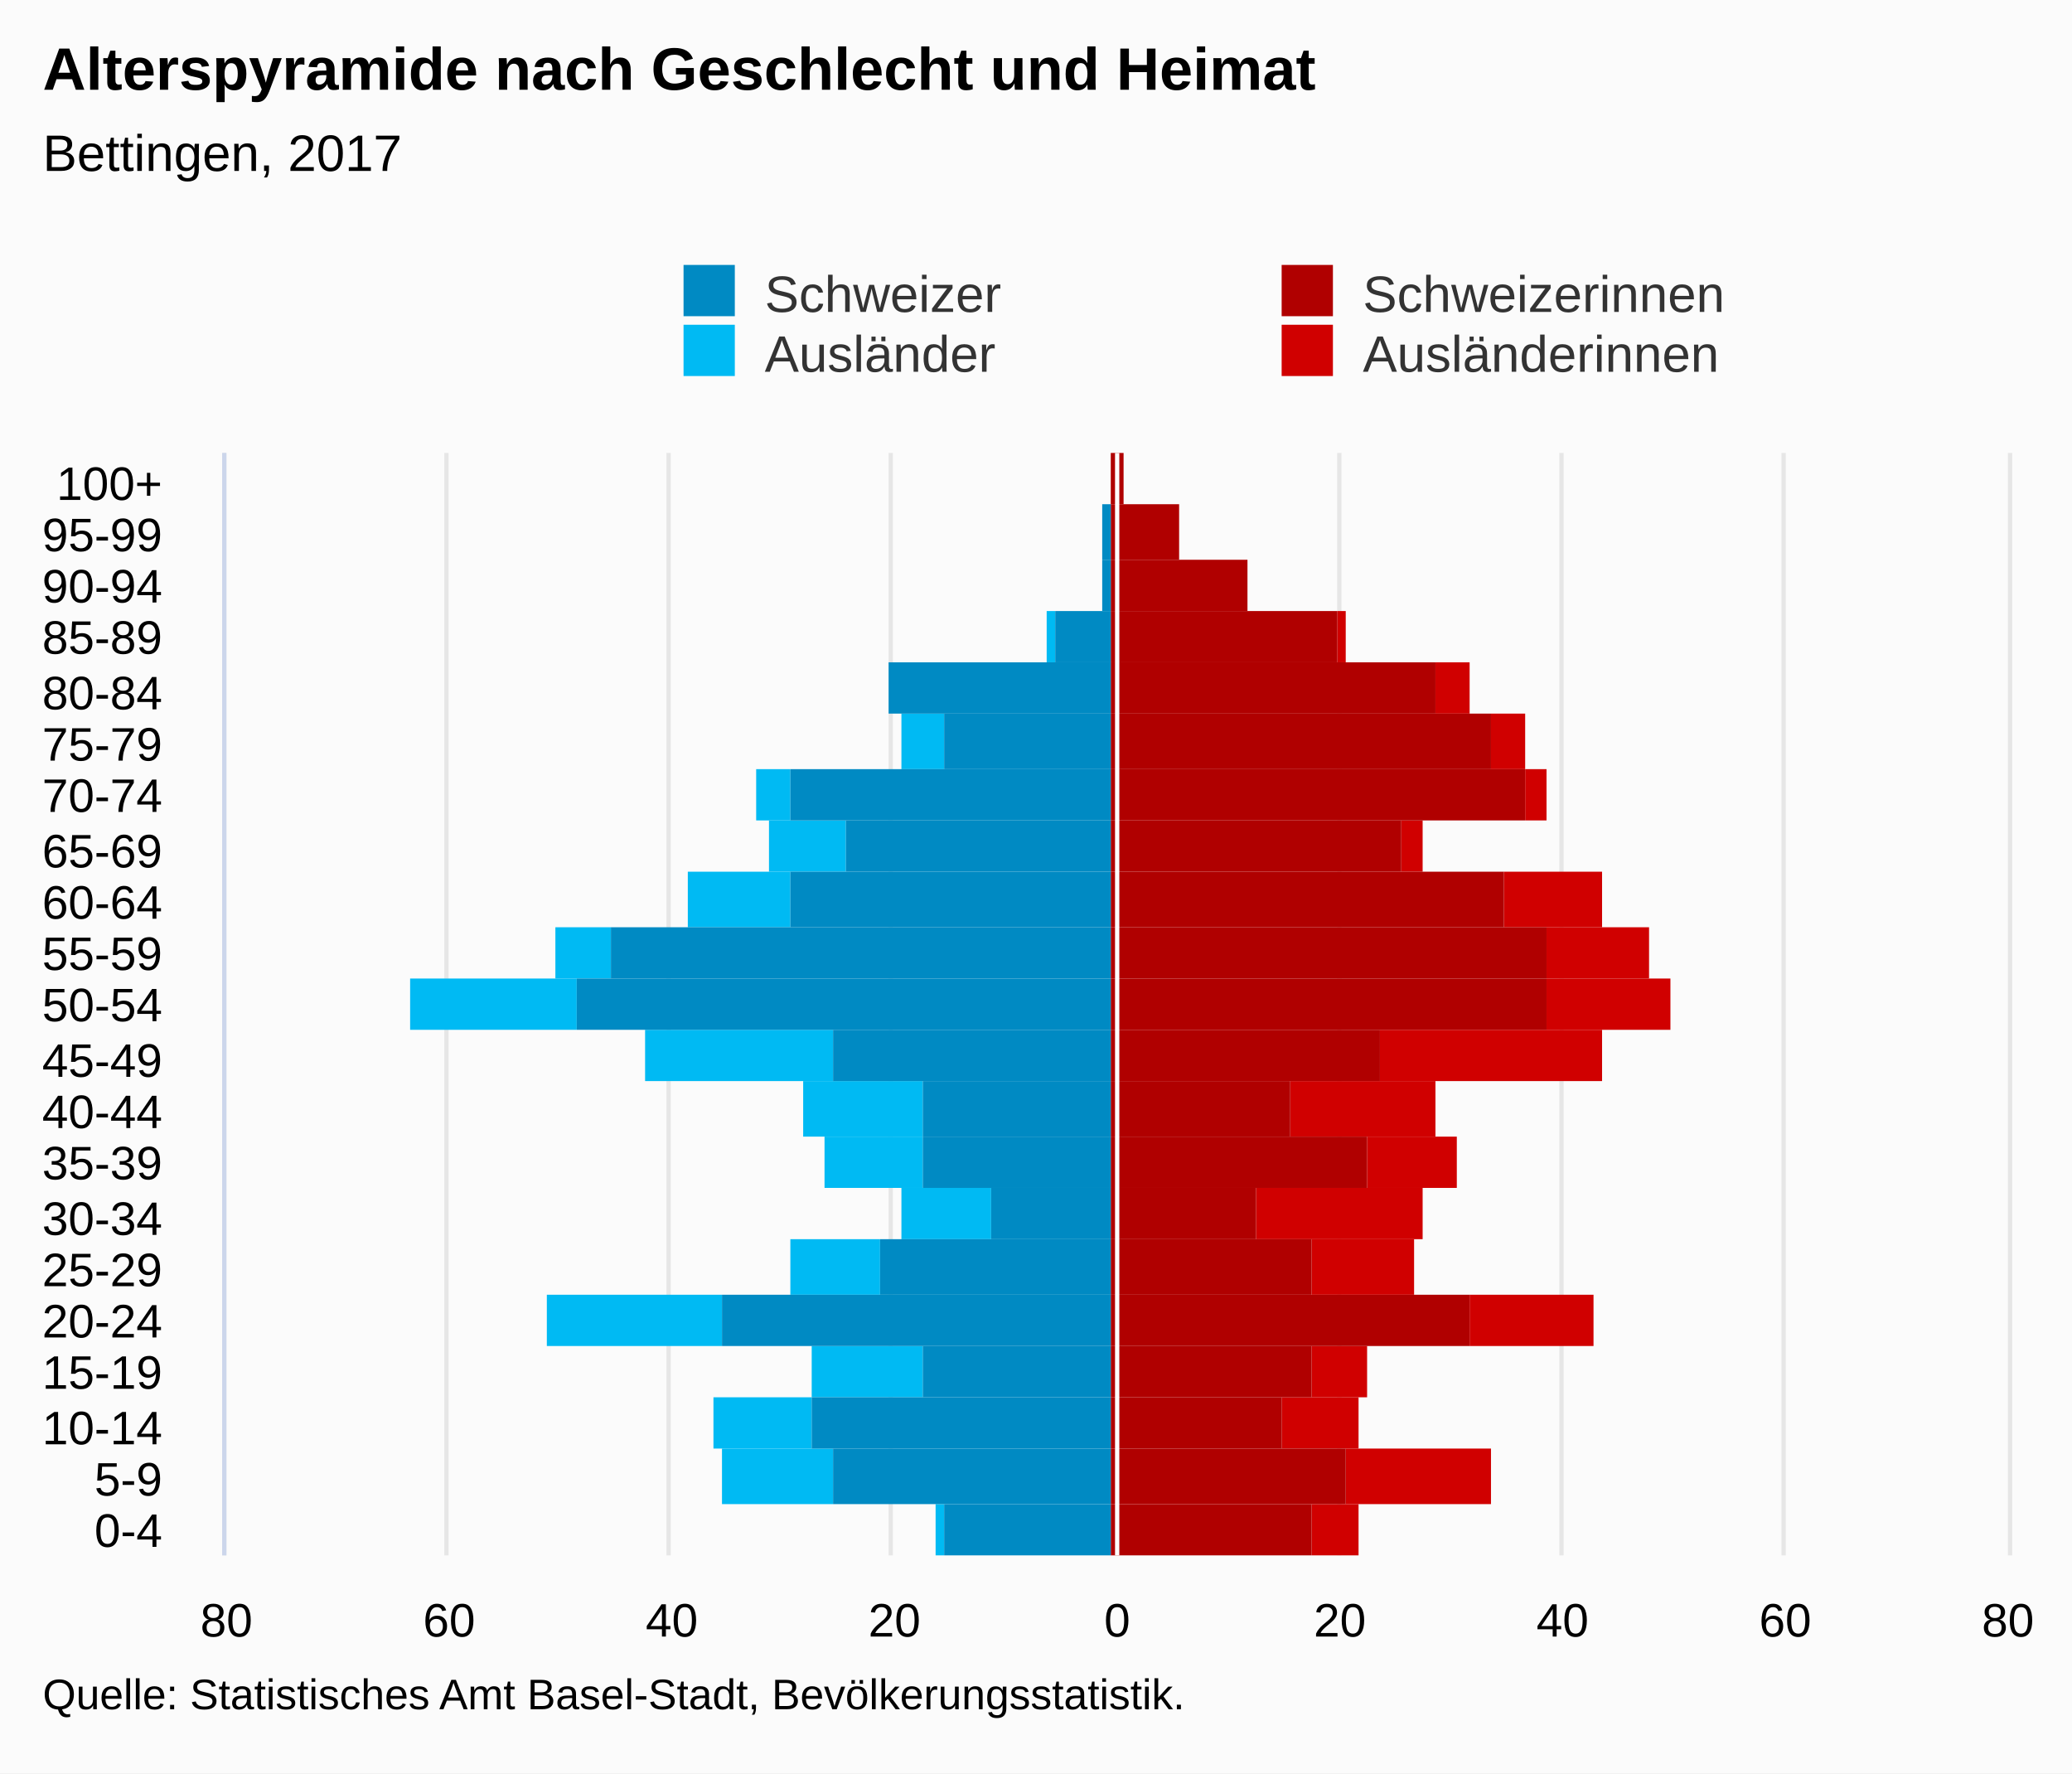
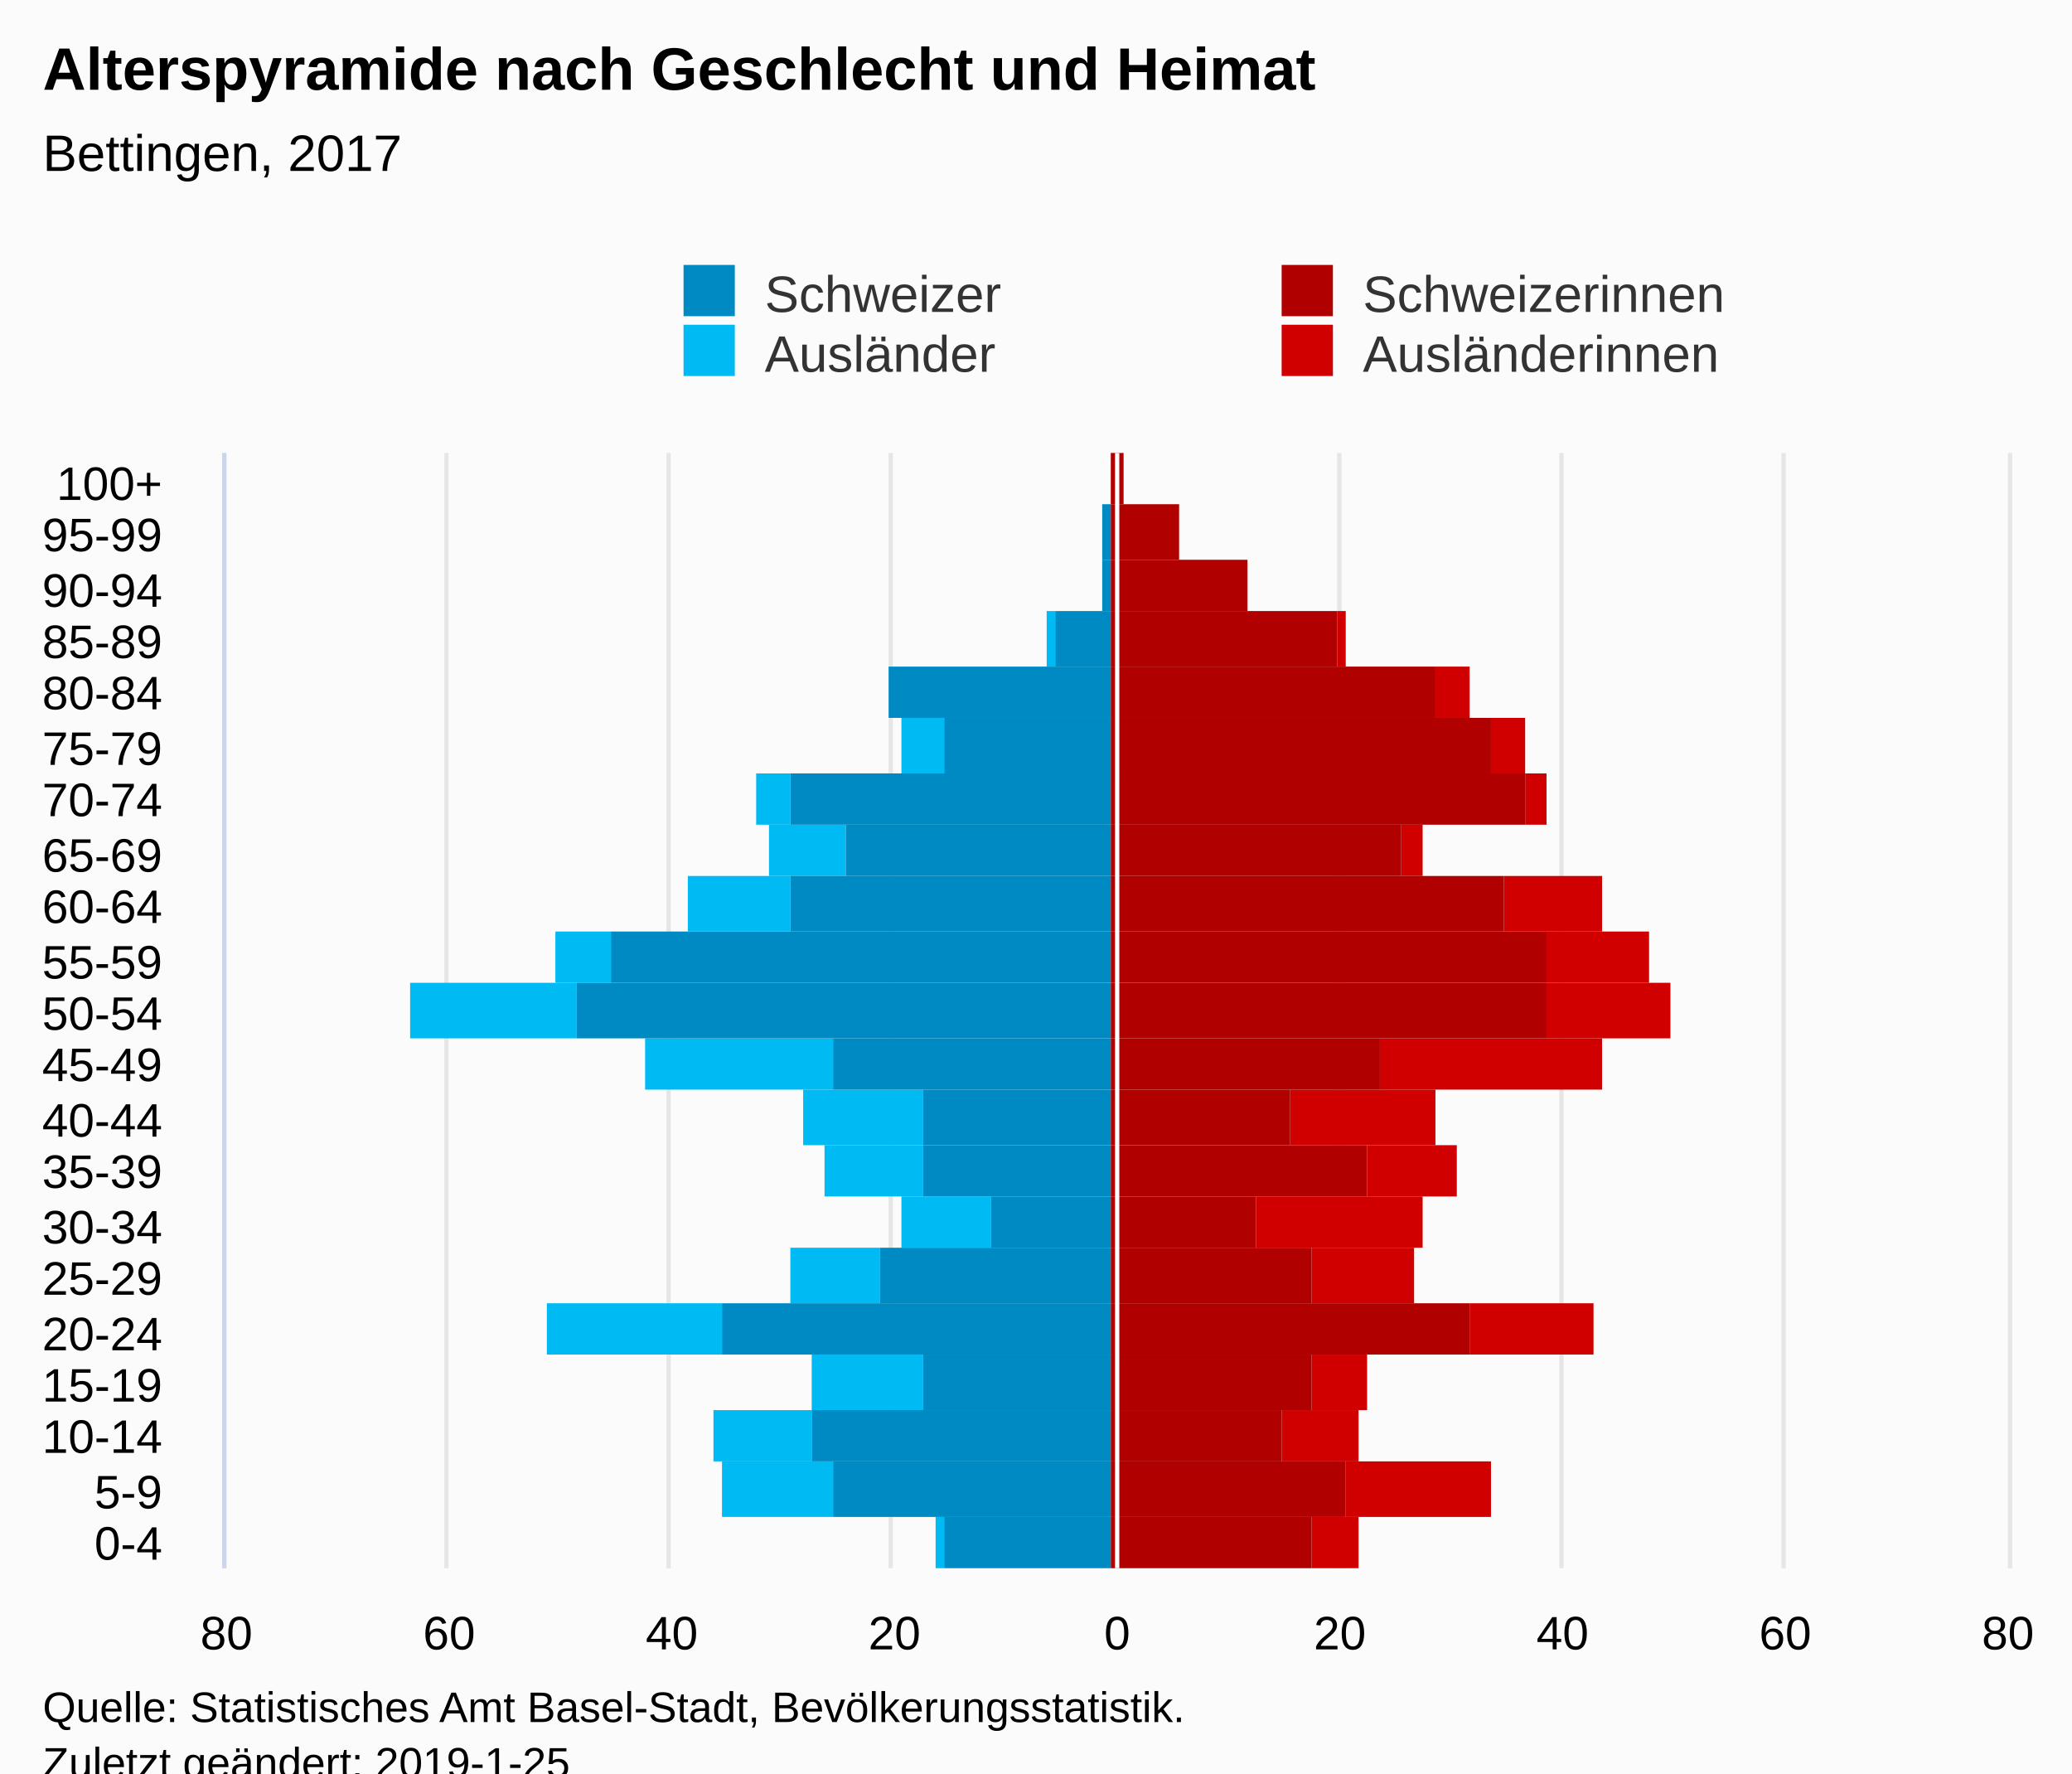
<svg xmlns="http://www.w3.org/2000/svg" version="1.1" class="highcharts-root" style="font-family:Arial;font-size:12px;" viewBox="0 0 485 415">
  <defs>
-     <clipPath id="highcharts-q93af5v-7">
-       <rect x="0" y="0" width="258" height="417" fill="none" />
+     <clipPath id="highcharts-tals1gk-7">
+       <rect x="0" y="0" width="261" height="417" fill="none" />
    </clipPath>
-     <clipPath id="highcharts-q93af5v-8">
-       <rect x="0" y="0" width="258" height="417" fill="none" />
+     <clipPath id="highcharts-tals1gk-8">
+       <rect x="0" y="0" width="261" height="417" fill="none" />
    </clipPath>
  </defs>
-   <rect fill="#fbfbfb" class="highcharts-background" x="0" y="0" width="485" height="415" rx="0" ry="0" />
-   <rect fill="none" class="highcharts-plot-background" x="53" y="106" width="417" height="258" />
+   <rect fill="#fbfbfb" class="highcharts-background" x="0" y="0" width="485" height="428" rx="0" ry="0" />
+   <rect fill="none" class="highcharts-plot-background" x="53" y="106" width="417" height="261" />
  <g class="highcharts-pane-group" data-z-index="0" />
  <g class="highcharts-grid highcharts-xaxis-grid " data-z-index="1">
-     <path fill="none" data-z-index="1" class="highcharts-grid-line" d="M 53 352.5 L 470 352.5" opacity="1" />
-     <path fill="none" data-z-index="1" class="highcharts-grid-line" d="M 53 339.5 L 470 339.5" opacity="1" />
-     <path fill="none" data-z-index="1" class="highcharts-grid-line" d="M 53 327.5 L 470 327.5" opacity="1" />
-     <path fill="none" data-z-index="1" class="highcharts-grid-line" d="M 53 315.5 L 470 315.5" opacity="1" />
-     <path fill="none" data-z-index="1" class="highcharts-grid-line" d="M 53 303.5 L 470 303.5" opacity="1" />
-     <path fill="none" data-z-index="1" class="highcharts-grid-line" d="M 53 290.5 L 470 290.5" opacity="1" />
-     <path fill="none" data-z-index="1" class="highcharts-grid-line" d="M 53 278.5 L 470 278.5" opacity="1" />
-     <path fill="none" data-z-index="1" class="highcharts-grid-line" d="M 53 266.5 L 470 266.5" opacity="1" />
-     <path fill="none" data-z-index="1" class="highcharts-grid-line" d="M 53 253.5 L 470 253.5" opacity="1" />
-     <path fill="none" data-z-index="1" class="highcharts-grid-line" d="M 53 241.5 L 470 241.5" opacity="1" />
-     <path fill="none" data-z-index="1" class="highcharts-grid-line" d="M 53 229.5 L 470 229.5" opacity="1" />
-     <path fill="none" data-z-index="1" class="highcharts-grid-line" d="M 53 217.5 L 470 217.5" opacity="1" />
-     <path fill="none" data-z-index="1" class="highcharts-grid-line" d="M 53 204.5 L 470 204.5" opacity="1" />
-     <path fill="none" data-z-index="1" class="highcharts-grid-line" d="M 53 192.5 L 470 192.5" opacity="1" />
-     <path fill="none" data-z-index="1" class="highcharts-grid-line" d="M 53 180.5 L 470 180.5" opacity="1" />
-     <path fill="none" data-z-index="1" class="highcharts-grid-line" d="M 53 167.5 L 470 167.5" opacity="1" />
-     <path fill="none" data-z-index="1" class="highcharts-grid-line" d="M 53 155.5 L 470 155.5" opacity="1" />
+     <path fill="none" data-z-index="1" class="highcharts-grid-line" d="M 53 355.5 L 470 355.5" opacity="1" />
+     <path fill="none" data-z-index="1" class="highcharts-grid-line" d="M 53 342.5 L 470 342.5" opacity="1" />
+     <path fill="none" data-z-index="1" class="highcharts-grid-line" d="M 53 330.5 L 470 330.5" opacity="1" />
+     <path fill="none" data-z-index="1" class="highcharts-grid-line" d="M 53 317.5 L 470 317.5" opacity="1" />
+     <path fill="none" data-z-index="1" class="highcharts-grid-line" d="M 53 305.5 L 470 305.5" opacity="1" />
+     <path fill="none" data-z-index="1" class="highcharts-grid-line" d="M 53 292.5 L 470 292.5" opacity="1" />
+     <path fill="none" data-z-index="1" class="highcharts-grid-line" d="M 53 280.5 L 470 280.5" opacity="1" />
+     <path fill="none" data-z-index="1" class="highcharts-grid-line" d="M 53 268.5 L 470 268.5" opacity="1" />
+     <path fill="none" data-z-index="1" class="highcharts-grid-line" d="M 53 255.5 L 470 255.5" opacity="1" />
+     <path fill="none" data-z-index="1" class="highcharts-grid-line" d="M 53 243.5 L 470 243.5" opacity="1" />
+     <path fill="none" data-z-index="1" class="highcharts-grid-line" d="M 53 230.5 L 470 230.5" opacity="1" />
+     <path fill="none" data-z-index="1" class="highcharts-grid-line" d="M 53 218.5 L 470 218.5" opacity="1" />
+     <path fill="none" data-z-index="1" class="highcharts-grid-line" d="M 53 205.5 L 470 205.5" opacity="1" />
+     <path fill="none" data-z-index="1" class="highcharts-grid-line" d="M 53 193.5 L 470 193.5" opacity="1" />
+     <path fill="none" data-z-index="1" class="highcharts-grid-line" d="M 53 181.5 L 470 181.5" opacity="1" />
+     <path fill="none" data-z-index="1" class="highcharts-grid-line" d="M 53 168.5 L 470 168.5" opacity="1" />
+     <path fill="none" data-z-index="1" class="highcharts-grid-line" d="M 53 156.5 L 470 156.5" opacity="1" />
    <path fill="none" data-z-index="1" class="highcharts-grid-line" d="M 53 143.5 L 470 143.5" opacity="1" />
    <path fill="none" data-z-index="1" class="highcharts-grid-line" d="M 53 131.5 L 470 131.5" opacity="1" />
    <path fill="none" data-z-index="1" class="highcharts-grid-line" d="M 53 118.5 L 470 118.5" opacity="1" />
    <path fill="none" data-z-index="1" class="highcharts-grid-line" d="M 53 106.5 L 470 106.5" opacity="1" />
-     <path fill="none" data-z-index="1" class="highcharts-grid-line" d="M 53 364.5 L 470 364.5" opacity="1" />
+     <path fill="none" data-z-index="1" class="highcharts-grid-line" d="M 53 367.5 L 470 367.5" opacity="1" />
  </g>
  <g class="highcharts-grid highcharts-yaxis-grid " data-z-index="1">
-     <path fill="none" stroke="#e6e6e6" stroke-width="1" data-z-index="1" class="highcharts-grid-line" d="M 261.5 106 L 261.5 364" opacity="1" />
-     <path fill="none" stroke="#e6e6e6" stroke-width="1" data-z-index="1" class="highcharts-grid-line" d="M 313.5 106 L 313.5 364" opacity="1" />
-     <path fill="none" stroke="#e6e6e6" stroke-width="1" data-z-index="1" class="highcharts-grid-line" d="M 365.5 106 L 365.5 364" opacity="1" />
-     <path fill="none" stroke="#e6e6e6" stroke-width="1" data-z-index="1" class="highcharts-grid-line" d="M 417.5 106 L 417.5 364" opacity="1" />
-     <path fill="none" stroke="#e6e6e6" stroke-width="1" data-z-index="1" opacity="1" class="highcharts-grid-line" d="M 52.5 106 L 52.5 364" />
-     <path fill="none" stroke="#e6e6e6" stroke-width="1" data-z-index="1" opacity="1" class="highcharts-grid-line" d="M 104.5 106 L 104.5 364" />
-     <path fill="none" stroke="#e6e6e6" stroke-width="1" data-z-index="1" opacity="1" class="highcharts-grid-line" d="M 156.5 106 L 156.5 364" />
-     <path fill="none" stroke="#e6e6e6" stroke-width="1" data-z-index="1" opacity="1" class="highcharts-grid-line" d="M 208.5 106 L 208.5 364" />
-     <path fill="none" stroke="#e6e6e6" stroke-width="1" data-z-index="1" opacity="1" class="highcharts-grid-line" d="M 470.5 106 L 470.5 364" />
-   </g>
-   <rect fill="none" class="highcharts-plot-border" data-z-index="1" x="53" y="106" width="417" height="258" />
+     <path fill="none" stroke="#e6e6e6" stroke-width="1" data-z-index="1" class="highcharts-grid-line" d="M 261.5 106 L 261.5 367" opacity="1" />
+     <path fill="none" stroke="#e6e6e6" stroke-width="1" data-z-index="1" class="highcharts-grid-line" d="M 313.5 106 L 313.5 367" opacity="1" />
+     <path fill="none" stroke="#e6e6e6" stroke-width="1" data-z-index="1" class="highcharts-grid-line" d="M 365.5 106 L 365.5 367" opacity="1" />
+     <path fill="none" stroke="#e6e6e6" stroke-width="1" data-z-index="1" class="highcharts-grid-line" d="M 417.5 106 L 417.5 367" opacity="1" />
+     <path fill="none" stroke="#e6e6e6" stroke-width="1" data-z-index="1" opacity="1" class="highcharts-grid-line" d="M 52.5 106 L 52.5 367" />
+     <path fill="none" stroke="#e6e6e6" stroke-width="1" data-z-index="1" opacity="1" class="highcharts-grid-line" d="M 104.5 106 L 104.5 367" />
+     <path fill="none" stroke="#e6e6e6" stroke-width="1" data-z-index="1" opacity="1" class="highcharts-grid-line" d="M 156.5 106 L 156.5 367" />
+     <path fill="none" stroke="#e6e6e6" stroke-width="1" data-z-index="1" opacity="1" class="highcharts-grid-line" d="M 208.5 106 L 208.5 367" />
+     <path fill="none" stroke="#e6e6e6" stroke-width="1" data-z-index="1" opacity="1" class="highcharts-grid-line" d="M 470.5 106 L 470.5 367" />
+   </g>
+   <rect fill="none" class="highcharts-plot-border" data-z-index="1" x="53" y="106" width="417" height="261" />
  <g class="highcharts-axis highcharts-xaxis " data-z-index="2">
-     <path fill="none" class="highcharts-axis-line" stroke="#ccd6eb" stroke-width="1" data-z-index="7" d="M 52.5 106 L 52.5 364" />
+     <path fill="none" class="highcharts-axis-line" stroke="#ccd6eb" stroke-width="1" data-z-index="7" d="M 52.5 106 L 52.5 367" />
  </g>
  <g class="highcharts-axis highcharts-yaxis " data-z-index="2">
-     <path fill="none" class="highcharts-axis-line" data-z-index="7" d="M 53 364 L 470 364" />
+     <path fill="none" class="highcharts-axis-line" data-z-index="7" d="M 53 367 L 470 367" />
  </g>
  <g class="highcharts-series-group" data-z-index="3">
-     <g data-z-index="0.1" class="highcharts-series highcharts-series-0 highcharts-bar-series " transform="translate(470,364) rotate(90) scale(-1,1) scale(1 1)" clip-path="url(#highcharts-q93af5v-8)" width="417" height="258">
+     <g data-z-index="0.1" class="highcharts-series highcharts-series-0 highcharts-bar-series " transform="translate(470,367) rotate(90) scale(-1,1) scale(1 1)" clip-path="url(#highcharts-tals1gk-8)" width="417" height="261">
      <rect x="0" y="152" width="12" height="11" fill="#d00000" class="highcharts-point" />
      <rect x="12" y="121" width="13" height="34" fill="#d00000" class="highcharts-point" />
      <rect x="25" y="152" width="12" height="18" fill="#d00000" class="highcharts-point" />
-       <rect x="37" y="150" width="12" height="13" fill="#d00000" class="highcharts-point" />
-       <rect x="49" y="97" width="12" height="29" fill="#d00000" class="highcharts-point" />
-       <rect x="61" y="139" width="13" height="24" fill="#d00000" class="highcharts-point" />
-       <rect x="74" y="137" width="12" height="39" fill="#d00000" class="highcharts-point" />
-       <rect x="86" y="129" width="12" height="21" fill="#d00000" class="highcharts-point" />
-       <rect x="98" y="134" width="13" height="34" fill="#d00000" class="highcharts-point" />
-       <rect x="111" y="95" width="12" height="52" fill="#d00000" class="highcharts-point" />
-       <rect x="123" y="79" width="12" height="29" fill="#d00000" class="highcharts-point" />
-       <rect x="135" y="84" width="12" height="24" fill="#d00000" class="highcharts-point" />
-       <rect x="147" y="95" width="13" height="23" fill="#d00000" class="highcharts-point" />
-       <rect x="160" y="137" width="12" height="5" fill="#d00000" class="highcharts-point" />
-       <rect x="172" y="108" width="12" height="5" fill="#d00000" class="highcharts-point" />
-       <rect x="184" y="113" width="13" height="8" fill="#d00000" class="highcharts-point" />
-       <rect x="197" y="126" width="12" height="8" fill="#d00000" class="highcharts-point" />
-       <rect x="209" y="155" width="12" height="2" fill="#d00000" class="highcharts-point" />
-       <rect x="221" y="178" width="12" height="0" fill="#d00000" class="highcharts-point" />
-       <rect x="233" y="194" width="13" height="0" fill="#d00000" class="highcharts-point" />
-       <rect x="246" y="207" width="12" height="0" fill="#d00000" class="highcharts-point" />
-     </g>
-     <g data-z-index="0.1" class="highcharts-markers highcharts-series-0 highcharts-bar-series " transform="translate(470,364) rotate(90) scale(-1,1) scale(1 1)" clip-path="none" />
-     <g data-z-index="0.1" class="highcharts-series highcharts-series-1 highcharts-bar-series " transform="translate(470,364) rotate(90) scale(-1,1) scale(1 1)" clip-path="url(#highcharts-q93af5v-8)" width="417" height="258">
+       <rect x="37" y="150" width="13" height="13" fill="#d00000" class="highcharts-point" />
+       <rect x="50" y="97" width="12" height="29" fill="#d00000" class="highcharts-point" />
+       <rect x="62" y="139" width="13" height="24" fill="#d00000" class="highcharts-point" />
+       <rect x="75" y="137" width="12" height="39" fill="#d00000" class="highcharts-point" />
+       <rect x="87" y="129" width="12" height="21" fill="#d00000" class="highcharts-point" />
+       <rect x="99" y="134" width="13" height="34" fill="#d00000" class="highcharts-point" />
+       <rect x="112" y="95" width="12" height="52" fill="#d00000" class="highcharts-point" />
+       <rect x="124" y="79" width="13" height="29" fill="#d00000" class="highcharts-point" />
+       <rect x="137" y="84" width="12" height="24" fill="#d00000" class="highcharts-point" />
+       <rect x="149" y="95" width="13" height="23" fill="#d00000" class="highcharts-point" />
+       <rect x="162" y="137" width="12" height="5" fill="#d00000" class="highcharts-point" />
+       <rect x="174" y="108" width="12" height="5" fill="#d00000" class="highcharts-point" />
+       <rect x="186" y="113" width="13" height="8" fill="#d00000" class="highcharts-point" />
+       <rect x="199" y="126" width="12" height="8" fill="#d00000" class="highcharts-point" />
+       <rect x="211" y="155" width="13" height="2" fill="#d00000" class="highcharts-point" />
+       <rect x="224" y="178" width="12" height="0" fill="#d00000" class="highcharts-point" />
+       <rect x="236" y="194" width="13" height="0" fill="#d00000" class="highcharts-point" />
+       <rect x="249" y="207" width="12" height="0" fill="#d00000" class="highcharts-point" />
+     </g>
+     <g data-z-index="0.1" class="highcharts-markers highcharts-series-0 highcharts-bar-series " transform="translate(470,367) rotate(90) scale(-1,1) scale(1 1)" clip-path="none" />
+     <g data-z-index="0.1" class="highcharts-series highcharts-series-1 highcharts-bar-series " transform="translate(470,367) rotate(90) scale(-1,1) scale(1 1)" clip-path="url(#highcharts-tals1gk-8)" width="417" height="261">
      <rect x="0" y="249" width="12" height="2" fill="#00bAf3" class="highcharts-point highcharts-negative" />
      <rect x="12" y="275" width="13" height="26" fill="#00bAf3" class="highcharts-point highcharts-negative" />
      <rect x="25" y="280" width="12" height="23" fill="#00bAf3" class="highcharts-point highcharts-negative" />
-       <rect x="37" y="254" width="12" height="26" fill="#00bAf3" class="highcharts-point highcharts-negative" />
-       <rect x="49" y="301" width="12" height="41" fill="#00bAf3" class="highcharts-point highcharts-negative" />
-       <rect x="61" y="264" width="13" height="21" fill="#00bAf3" class="highcharts-point highcharts-negative" />
-       <rect x="74" y="238" width="12" height="21" fill="#00bAf3" class="highcharts-point highcharts-negative" />
-       <rect x="86" y="254" width="12" height="23" fill="#00bAf3" class="highcharts-point highcharts-negative" />
-       <rect x="98" y="254" width="13" height="28" fill="#00bAf3" class="highcharts-point highcharts-negative" />
-       <rect x="111" y="275" width="12" height="44" fill="#00bAf3" class="highcharts-point highcharts-negative" />
-       <rect x="123" y="335" width="12" height="39" fill="#00bAf3" class="highcharts-point highcharts-negative" />
-       <rect x="135" y="327" width="12" height="13" fill="#00bAf3" class="highcharts-point highcharts-negative" />
-       <rect x="147" y="285" width="13" height="24" fill="#00bAf3" class="highcharts-point highcharts-negative" />
-       <rect x="160" y="272" width="12" height="18" fill="#00bAf3" class="highcharts-point highcharts-negative" />
-       <rect x="172" y="285" width="12" height="8" fill="#00bAf3" class="highcharts-point highcharts-negative" />
-       <rect x="184" y="249" width="13" height="10" fill="#00bAf3" class="highcharts-point highcharts-negative" />
-       <rect x="197" y="210" width="12" height="0" fill="#00bAf3" class="highcharts-point" />
-       <rect x="209" y="223" width="12" height="2" fill="#00bAf3" class="highcharts-point highcharts-negative" />
-       <rect x="221" y="210" width="12" height="0" fill="#00bAf3" class="highcharts-point" />
-       <rect x="233" y="210" width="13" height="0" fill="#00bAf3" class="highcharts-point" />
-       <rect x="246" y="210" width="12" height="0" fill="#00bAf3" class="highcharts-point" />
-     </g>
-     <g data-z-index="0.1" class="highcharts-markers highcharts-series-1 highcharts-bar-series " transform="translate(470,364) rotate(90) scale(-1,1) scale(1 1)" clip-path="none" />
-     <g data-z-index="0.1" class="highcharts-series highcharts-series-2 highcharts-bar-series " transform="translate(470,364) rotate(90) scale(-1,1) scale(1 1)" clip-path="url(#highcharts-q93af5v-8)" width="417" height="258">
+       <rect x="37" y="254" width="13" height="26" fill="#00bAf3" class="highcharts-point highcharts-negative" />
+       <rect x="50" y="301" width="12" height="41" fill="#00bAf3" class="highcharts-point highcharts-negative" />
+       <rect x="62" y="264" width="13" height="21" fill="#00bAf3" class="highcharts-point highcharts-negative" />
+       <rect x="75" y="238" width="12" height="21" fill="#00bAf3" class="highcharts-point highcharts-negative" />
+       <rect x="87" y="254" width="12" height="23" fill="#00bAf3" class="highcharts-point highcharts-negative" />
+       <rect x="99" y="254" width="13" height="28" fill="#00bAf3" class="highcharts-point highcharts-negative" />
+       <rect x="112" y="275" width="12" height="44" fill="#00bAf3" class="highcharts-point highcharts-negative" />
+       <rect x="124" y="335" width="13" height="39" fill="#00bAf3" class="highcharts-point highcharts-negative" />
+       <rect x="137" y="327" width="12" height="13" fill="#00bAf3" class="highcharts-point highcharts-negative" />
+       <rect x="149" y="285" width="13" height="24" fill="#00bAf3" class="highcharts-point highcharts-negative" />
+       <rect x="162" y="272" width="12" height="18" fill="#00bAf3" class="highcharts-point highcharts-negative" />
+       <rect x="174" y="285" width="12" height="8" fill="#00bAf3" class="highcharts-point highcharts-negative" />
+       <rect x="186" y="249" width="13" height="10" fill="#00bAf3" class="highcharts-point highcharts-negative" />
+       <rect x="199" y="210" width="12" height="0" fill="#00bAf3" class="highcharts-point" />
+       <rect x="211" y="223" width="13" height="2" fill="#00bAf3" class="highcharts-point highcharts-negative" />
+       <rect x="224" y="210" width="12" height="0" fill="#00bAf3" class="highcharts-point" />
+       <rect x="236" y="210" width="13" height="0" fill="#00bAf3" class="highcharts-point" />
+       <rect x="249" y="210" width="12" height="0" fill="#00bAf3" class="highcharts-point" />
+     </g>
+     <g data-z-index="0.1" class="highcharts-markers highcharts-series-1 highcharts-bar-series " transform="translate(470,367) rotate(90) scale(-1,1) scale(1 1)" clip-path="none" />
+     <g data-z-index="0.1" class="highcharts-series highcharts-series-2 highcharts-bar-series " transform="translate(470,367) rotate(90) scale(-1,1) scale(1 1)" clip-path="url(#highcharts-tals1gk-8)" width="417" height="261">
      <rect x="0" y="163" width="12" height="47" fill="#B00000" class="highcharts-point" />
      <rect x="12" y="155" width="13" height="55" fill="#B00000" class="highcharts-point" />
      <rect x="25" y="170" width="12" height="40" fill="#B00000" class="highcharts-point" />
-       <rect x="37" y="163" width="12" height="47" fill="#B00000" class="highcharts-point" />
-       <rect x="49" y="126" width="12" height="84" fill="#B00000" class="highcharts-point" />
-       <rect x="61" y="163" width="13" height="47" fill="#B00000" class="highcharts-point" />
-       <rect x="74" y="176" width="12" height="34" fill="#B00000" class="highcharts-point" />
-       <rect x="86" y="150" width="12" height="60" fill="#B00000" class="highcharts-point" />
-       <rect x="98" y="168" width="13" height="42" fill="#B00000" class="highcharts-point" />
-       <rect x="111" y="147" width="12" height="63" fill="#B00000" class="highcharts-point" />
-       <rect x="123" y="108" width="12" height="102" fill="#B00000" class="highcharts-point" />
-       <rect x="135" y="108" width="12" height="102" fill="#B00000" class="highcharts-point" />
-       <rect x="147" y="118" width="13" height="92" fill="#B00000" class="highcharts-point" />
-       <rect x="160" y="142" width="12" height="68" fill="#B00000" class="highcharts-point" />
-       <rect x="172" y="113" width="12" height="97" fill="#B00000" class="highcharts-point" />
-       <rect x="184" y="121" width="13" height="89" fill="#B00000" class="highcharts-point" />
-       <rect x="197" y="134" width="12" height="76" fill="#B00000" class="highcharts-point" />
-       <rect x="209" y="157" width="12" height="53" fill="#B00000" class="highcharts-point" />
-       <rect x="221" y="178" width="12" height="32" fill="#B00000" class="highcharts-point" />
-       <rect x="233" y="194" width="13" height="16" fill="#B00000" class="highcharts-point" />
-       <rect x="246" y="207" width="12" height="3" fill="#B00000" class="highcharts-point" />
-     </g>
-     <g data-z-index="0.1" class="highcharts-markers highcharts-series-2 highcharts-bar-series " transform="translate(470,364) rotate(90) scale(-1,1) scale(1 1)" clip-path="none" />
-     <g data-z-index="0.1" class="highcharts-series highcharts-series-3 highcharts-bar-series " transform="translate(470,364) rotate(90) scale(-1,1) scale(1 1)" clip-path="url(#highcharts-q93af5v-8)" width="417" height="258">
+       <rect x="37" y="163" width="13" height="47" fill="#B00000" class="highcharts-point" />
+       <rect x="50" y="126" width="12" height="84" fill="#B00000" class="highcharts-point" />
+       <rect x="62" y="163" width="13" height="47" fill="#B00000" class="highcharts-point" />
+       <rect x="75" y="176" width="12" height="34" fill="#B00000" class="highcharts-point" />
+       <rect x="87" y="150" width="12" height="60" fill="#B00000" class="highcharts-point" />
+       <rect x="99" y="168" width="13" height="42" fill="#B00000" class="highcharts-point" />
+       <rect x="112" y="147" width="12" height="63" fill="#B00000" class="highcharts-point" />
+       <rect x="124" y="108" width="13" height="102" fill="#B00000" class="highcharts-point" />
+       <rect x="137" y="108" width="12" height="102" fill="#B00000" class="highcharts-point" />
+       <rect x="149" y="118" width="13" height="92" fill="#B00000" class="highcharts-point" />
+       <rect x="162" y="142" width="12" height="68" fill="#B00000" class="highcharts-point" />
+       <rect x="174" y="113" width="12" height="97" fill="#B00000" class="highcharts-point" />
+       <rect x="186" y="121" width="13" height="89" fill="#B00000" class="highcharts-point" />
+       <rect x="199" y="134" width="12" height="76" fill="#B00000" class="highcharts-point" />
+       <rect x="211" y="157" width="13" height="53" fill="#B00000" class="highcharts-point" />
+       <rect x="224" y="178" width="12" height="32" fill="#B00000" class="highcharts-point" />
+       <rect x="236" y="194" width="13" height="16" fill="#B00000" class="highcharts-point" />
+       <rect x="249" y="207" width="12" height="3" fill="#B00000" class="highcharts-point" />
+     </g>
+     <g data-z-index="0.1" class="highcharts-markers highcharts-series-2 highcharts-bar-series " transform="translate(470,367) rotate(90) scale(-1,1) scale(1 1)" clip-path="none" />
+     <g data-z-index="0.1" class="highcharts-series highcharts-series-3 highcharts-bar-series " transform="translate(470,367) rotate(90) scale(-1,1) scale(1 1)" clip-path="url(#highcharts-tals1gk-8)" width="417" height="261">
      <rect x="0" y="210" width="12" height="39" fill="#008AC3" class="highcharts-point highcharts-negative" />
      <rect x="12" y="210" width="13" height="65" fill="#008AC3" class="highcharts-point highcharts-negative" />
      <rect x="25" y="210" width="12" height="70" fill="#008AC3" class="highcharts-point highcharts-negative" />
-       <rect x="37" y="210" width="12" height="44" fill="#008AC3" class="highcharts-point highcharts-negative" />
-       <rect x="49" y="210" width="12" height="91" fill="#008AC3" class="highcharts-point highcharts-negative" />
-       <rect x="61" y="210" width="13" height="54" fill="#008AC3" class="highcharts-point highcharts-negative" />
-       <rect x="74" y="210" width="12" height="28" fill="#008AC3" class="highcharts-point highcharts-negative" />
-       <rect x="86" y="210" width="12" height="44" fill="#008AC3" class="highcharts-point highcharts-negative" />
-       <rect x="98" y="210" width="13" height="44" fill="#008AC3" class="highcharts-point highcharts-negative" />
-       <rect x="111" y="210" width="12" height="65" fill="#008AC3" class="highcharts-point highcharts-negative" />
-       <rect x="123" y="210" width="12" height="125" fill="#008AC3" class="highcharts-point highcharts-negative" />
-       <rect x="135" y="210" width="12" height="117" fill="#008AC3" class="highcharts-point highcharts-negative" />
-       <rect x="147" y="210" width="13" height="75" fill="#008AC3" class="highcharts-point highcharts-negative" />
-       <rect x="160" y="210" width="12" height="62" fill="#008AC3" class="highcharts-point highcharts-negative" />
-       <rect x="172" y="210" width="12" height="75" fill="#008AC3" class="highcharts-point highcharts-negative" />
-       <rect x="184" y="210" width="13" height="39" fill="#008AC3" class="highcharts-point highcharts-negative" />
-       <rect x="197" y="210" width="12" height="52" fill="#008AC3" class="highcharts-point highcharts-negative" />
-       <rect x="209" y="210" width="12" height="13" fill="#008AC3" class="highcharts-point highcharts-negative" />
-       <rect x="221" y="210" width="12" height="2" fill="#008AC3" class="highcharts-point highcharts-negative" />
-       <rect x="233" y="210" width="13" height="2" fill="#008AC3" class="highcharts-point highcharts-negative" />
-       <rect x="246" y="210" width="12" height="0" fill="#008AC3" class="highcharts-point" />
-     </g>
-     <g data-z-index="0.1" class="highcharts-markers highcharts-series-3 highcharts-bar-series " transform="translate(470,364) rotate(90) scale(-1,1) scale(1 1)" clip-path="none" />
-     <g data-z-index="0.1" class="highcharts-series highcharts-series-4 highcharts-bar-series highcharts-color-0 " visibility="hidden" transform="translate(470,364) rotate(90) scale(-1,1) scale(1 1)" clip-path="url(#highcharts-q93af5v-8)" />
-     <g data-z-index="0.1" class="highcharts-markers highcharts-series-4 highcharts-bar-series highcharts-color-0 " visibility="hidden" transform="translate(470,364) rotate(90) scale(-1,1) scale(1 1)" clip-path="none" />
+       <rect x="37" y="210" width="13" height="44" fill="#008AC3" class="highcharts-point highcharts-negative" />
+       <rect x="50" y="210" width="12" height="91" fill="#008AC3" class="highcharts-point highcharts-negative" />
+       <rect x="62" y="210" width="13" height="54" fill="#008AC3" class="highcharts-point highcharts-negative" />
+       <rect x="75" y="210" width="12" height="28" fill="#008AC3" class="highcharts-point highcharts-negative" />
+       <rect x="87" y="210" width="12" height="44" fill="#008AC3" class="highcharts-point highcharts-negative" />
+       <rect x="99" y="210" width="13" height="44" fill="#008AC3" class="highcharts-point highcharts-negative" />
+       <rect x="112" y="210" width="12" height="65" fill="#008AC3" class="highcharts-point highcharts-negative" />
+       <rect x="124" y="210" width="13" height="125" fill="#008AC3" class="highcharts-point highcharts-negative" />
+       <rect x="137" y="210" width="12" height="117" fill="#008AC3" class="highcharts-point highcharts-negative" />
+       <rect x="149" y="210" width="13" height="75" fill="#008AC3" class="highcharts-point highcharts-negative" />
+       <rect x="162" y="210" width="12" height="62" fill="#008AC3" class="highcharts-point highcharts-negative" />
+       <rect x="174" y="210" width="12" height="75" fill="#008AC3" class="highcharts-point highcharts-negative" />
+       <rect x="186" y="210" width="13" height="39" fill="#008AC3" class="highcharts-point highcharts-negative" />
+       <rect x="199" y="210" width="12" height="52" fill="#008AC3" class="highcharts-point highcharts-negative" />
+       <rect x="211" y="210" width="13" height="13" fill="#008AC3" class="highcharts-point highcharts-negative" />
+       <rect x="224" y="210" width="12" height="2" fill="#008AC3" class="highcharts-point highcharts-negative" />
+       <rect x="236" y="210" width="13" height="2" fill="#008AC3" class="highcharts-point highcharts-negative" />
+       <rect x="249" y="210" width="12" height="0" fill="#008AC3" class="highcharts-point" />
+     </g>
+     <g data-z-index="0.1" class="highcharts-markers highcharts-series-3 highcharts-bar-series " transform="translate(470,367) rotate(90) scale(-1,1) scale(1 1)" clip-path="none" />
+     <g data-z-index="0.1" class="highcharts-series highcharts-series-4 highcharts-bar-series highcharts-color-0 " visibility="hidden" transform="translate(470,367) rotate(90) scale(-1,1) scale(1 1)" clip-path="url(#highcharts-tals1gk-8)" />
+     <g data-z-index="0.1" class="highcharts-markers highcharts-series-4 highcharts-bar-series highcharts-color-0 " visibility="hidden" transform="translate(470,367) rotate(90) scale(-1,1) scale(1 1)" clip-path="none" />
  </g>
  <text x="10" text-anchor="start" class="highcharts-title" data-z-index="4" style="color:#000000;font-size:14px;font-weight:bold;fill:#000000;" y="21">
    <tspan>Alterspyramide nach Geschlecht und Heimat</tspan>
  </text>
  <text x="10" text-anchor="start" class="highcharts-subtitle" data-z-index="4" style="color:#000000;font-size:12px;font-weight:normal;font-family:Arial;fill:#000000;" y="40">
    <tspan>Bettingen, 2017</tspan>
  </text>
  <g class="highcharts-plot-lines-4" data-z-index="4">
-     <path fill="none" class="highcharts-plot-line " stroke="white" stroke-width="1" d="M 261.5 106 L 261.5 364" visibility="visible" />
+     <path fill="none" class="highcharts-plot-line " stroke="white" stroke-width="1" d="M 261.5 106 L 261.5 367" visibility="visible" />
  </g>
  <g class="highcharts-axis-labels highcharts-xaxis-labels " data-z-index="7">
-     <text x="38" style="color:#000000;cursor:default;font-size:11px;fill:#000000;" text-anchor="end" transform="translate(0,0)" y="362" opacity="1">0-4</text>
-     <text x="38" style="color:#000000;cursor:default;font-size:11px;fill:#000000;" text-anchor="end" transform="translate(0,0)" y="350" opacity="1">5-9</text>
-     <text x="38" style="color:#000000;cursor:default;font-size:11px;fill:#000000;" text-anchor="end" transform="translate(0,0)" y="338" opacity="1">10-14</text>
-     <text x="38" style="color:#000000;cursor:default;font-size:11px;fill:#000000;" text-anchor="end" transform="translate(0,0)" y="325" opacity="1">15-19</text>
-     <text x="38" style="color:#000000;cursor:default;font-size:11px;fill:#000000;" text-anchor="end" transform="translate(0,0)" y="313" opacity="1">20-24</text>
-     <text x="38" style="color:#000000;cursor:default;font-size:11px;fill:#000000;" text-anchor="end" transform="translate(0,0)" y="301" opacity="1">25-29</text>
-     <text x="38" style="color:#000000;cursor:default;font-size:11px;fill:#000000;" text-anchor="end" transform="translate(0,0)" y="289" opacity="1">30-34</text>
-     <text x="38" style="color:#000000;cursor:default;font-size:11px;fill:#000000;" text-anchor="end" transform="translate(0,0)" y="276" opacity="1">35-39</text>
-     <text x="38" style="color:#000000;cursor:default;font-size:11px;fill:#000000;" text-anchor="end" transform="translate(0,0)" y="264" opacity="1">40-44</text>
-     <text x="38" style="color:#000000;cursor:default;font-size:11px;fill:#000000;" text-anchor="end" transform="translate(0,0)" y="252" opacity="1">45-49</text>
-     <text x="38" style="color:#000000;cursor:default;font-size:11px;fill:#000000;" text-anchor="end" transform="translate(0,0)" y="239" opacity="1">50-54</text>
-     <text x="38" style="color:#000000;cursor:default;font-size:11px;fill:#000000;" text-anchor="end" transform="translate(0,0)" y="227" opacity="1">55-59</text>
-     <text x="38" style="color:#000000;cursor:default;font-size:11px;fill:#000000;" text-anchor="end" transform="translate(0,0)" y="215" opacity="1">60-64</text>
-     <text x="38" style="color:#000000;cursor:default;font-size:11px;fill:#000000;" text-anchor="end" transform="translate(0,0)" y="203" opacity="1">65-69</text>
-     <text x="38" style="color:#000000;cursor:default;font-size:11px;fill:#000000;" text-anchor="end" transform="translate(0,0)" y="190" opacity="1">70-74</text>
-     <text x="38" style="color:#000000;cursor:default;font-size:11px;fill:#000000;" text-anchor="end" transform="translate(0,0)" y="178" opacity="1">75-79</text>
+     <text x="38" style="color:#000000;cursor:default;font-size:11px;fill:#000000;" text-anchor="end" transform="translate(0,0)" y="365" opacity="1">0-4</text>
+     <text x="38" style="color:#000000;cursor:default;font-size:11px;fill:#000000;" text-anchor="end" transform="translate(0,0)" y="353" opacity="1">5-9</text>
+     <text x="38" style="color:#000000;cursor:default;font-size:11px;fill:#000000;" text-anchor="end" transform="translate(0,0)" y="340" opacity="1">10-14</text>
+     <text x="38" style="color:#000000;cursor:default;font-size:11px;fill:#000000;" text-anchor="end" transform="translate(0,0)" y="328" opacity="1">15-19</text>
+     <text x="38" style="color:#000000;cursor:default;font-size:11px;fill:#000000;" text-anchor="end" transform="translate(0,0)" y="316" opacity="1">20-24</text>
+     <text x="38" style="color:#000000;cursor:default;font-size:11px;fill:#000000;" text-anchor="end" transform="translate(0,0)" y="303" opacity="1">25-29</text>
+     <text x="38" style="color:#000000;cursor:default;font-size:11px;fill:#000000;" text-anchor="end" transform="translate(0,0)" y="291" opacity="1">30-34</text>
+     <text x="38" style="color:#000000;cursor:default;font-size:11px;fill:#000000;" text-anchor="end" transform="translate(0,0)" y="278" opacity="1">35-39</text>
+     <text x="38" style="color:#000000;cursor:default;font-size:11px;fill:#000000;" text-anchor="end" transform="translate(0,0)" y="266" opacity="1">40-44</text>
+     <text x="38" style="color:#000000;cursor:default;font-size:11px;fill:#000000;" text-anchor="end" transform="translate(0,0)" y="253" opacity="1">45-49</text>
+     <text x="38" style="color:#000000;cursor:default;font-size:11px;fill:#000000;" text-anchor="end" transform="translate(0,0)" y="241" opacity="1">50-54</text>
+     <text x="38" style="color:#000000;cursor:default;font-size:11px;fill:#000000;" text-anchor="end" transform="translate(0,0)" y="229" opacity="1">55-59</text>
+     <text x="38" style="color:#000000;cursor:default;font-size:11px;fill:#000000;" text-anchor="end" transform="translate(0,0)" y="216" opacity="1">60-64</text>
+     <text x="38" style="color:#000000;cursor:default;font-size:11px;fill:#000000;" text-anchor="end" transform="translate(0,0)" y="204" opacity="1">65-69</text>
+     <text x="38" style="color:#000000;cursor:default;font-size:11px;fill:#000000;" text-anchor="end" transform="translate(0,0)" y="191" opacity="1">70-74</text>
+     <text x="38" style="color:#000000;cursor:default;font-size:11px;fill:#000000;" text-anchor="end" transform="translate(0,0)" y="179" opacity="1">75-79</text>
    <text x="38" style="color:#000000;cursor:default;font-size:11px;fill:#000000;" text-anchor="end" transform="translate(0,0)" y="166" opacity="1">80-84</text>
-     <text x="38" style="color:#000000;cursor:default;font-size:11px;fill:#000000;" text-anchor="end" transform="translate(0,0)" y="153" opacity="1">85-89</text>
-     <text x="38" style="color:#000000;cursor:default;font-size:11px;fill:#000000;" text-anchor="end" transform="translate(0,0)" y="141" opacity="1">90-94</text>
+     <text x="38" style="color:#000000;cursor:default;font-size:11px;fill:#000000;" text-anchor="end" transform="translate(0,0)" y="154" opacity="1">85-89</text>
+     <text x="38" style="color:#000000;cursor:default;font-size:11px;fill:#000000;" text-anchor="end" transform="translate(0,0)" y="142" opacity="1">90-94</text>
    <text x="38" style="color:#000000;cursor:default;font-size:11px;fill:#000000;" text-anchor="end" transform="translate(0,0)" y="129" opacity="1">95-99</text>
    <text x="38" style="color:#000000;cursor:default;font-size:11px;fill:#000000;" text-anchor="end" transform="translate(0,0)" y="117" opacity="1">100+</text>
  </g>
  <g class="highcharts-axis-labels highcharts-yaxis-labels " data-z-index="7">
-     <text x="261.5" style="color:#000000;cursor:default;font-size:11px;fill:#000000;" text-anchor="middle" transform="translate(0,0)" y="383" opacity="1">0</text>
-     <text x="313.625" style="color:#000000;cursor:default;font-size:11px;fill:#000000;" text-anchor="middle" transform="translate(0,0)" y="383" opacity="1">20</text>
-     <text x="365.75" style="color:#000000;cursor:default;font-size:11px;fill:#000000;" text-anchor="middle" transform="translate(0,0)" y="383" opacity="1">40</text>
-     <text x="417.875" style="color:#000000;cursor:default;font-size:11px;fill:#000000;" text-anchor="middle" transform="translate(0,0)" y="383" opacity="1">60</text>
-     <text x="53" style="color:#000000;cursor:default;font-size:11px;fill:#000000;" text-anchor="middle" transform="translate(0,0)" y="383" opacity="1">80</text>
-     <text x="105.125" style="color:#000000;cursor:default;font-size:11px;fill:#000000;" text-anchor="middle" transform="translate(0,0)" y="383" opacity="1">60</text>
-     <text x="157.25" style="color:#000000;cursor:default;font-size:11px;fill:#000000;" text-anchor="middle" transform="translate(0,0)" y="383" opacity="1">40</text>
-     <text x="209.375" style="color:#000000;cursor:default;font-size:11px;fill:#000000;" text-anchor="middle" transform="translate(0,0)" y="383" opacity="1">20</text>
-     <text x="470" style="color:#000000;cursor:default;font-size:11px;fill:#000000;" text-anchor="middle" transform="translate(0,0)" y="383" opacity="1">80</text>
+     <text x="261.5" style="color:#000000;cursor:default;font-size:11px;fill:#000000;" text-anchor="middle" transform="translate(0,0)" y="386" opacity="1">0</text>
+     <text x="313.625" style="color:#000000;cursor:default;font-size:11px;fill:#000000;" text-anchor="middle" transform="translate(0,0)" y="386" opacity="1">20</text>
+     <text x="365.75" style="color:#000000;cursor:default;font-size:11px;fill:#000000;" text-anchor="middle" transform="translate(0,0)" y="386" opacity="1">40</text>
+     <text x="417.875" style="color:#000000;cursor:default;font-size:11px;fill:#000000;" text-anchor="middle" transform="translate(0,0)" y="386" opacity="1">60</text>
+     <text x="53" style="color:#000000;cursor:default;font-size:11px;fill:#000000;" text-anchor="middle" transform="translate(0,0)" y="386" opacity="1">80</text>
+     <text x="105.125" style="color:#000000;cursor:default;font-size:11px;fill:#000000;" text-anchor="middle" transform="translate(0,0)" y="386" opacity="1">60</text>
+     <text x="157.25" style="color:#000000;cursor:default;font-size:11px;fill:#000000;" text-anchor="middle" transform="translate(0,0)" y="386" opacity="1">40</text>
+     <text x="209.375" style="color:#000000;cursor:default;font-size:11px;fill:#000000;" text-anchor="middle" transform="translate(0,0)" y="386" opacity="1">20</text>
+     <text x="470" style="color:#000000;cursor:default;font-size:11px;fill:#000000;" text-anchor="middle" transform="translate(0,0)" y="386" opacity="1">80</text>
  </g>
  <g class="highcharts-legend" data-z-index="7" transform="translate(150,55)">
    <rect fill="none" class="highcharts-legend-box" rx="0" ry="0" x="0" y="0" width="276" height="39" visibility="visible" />
    <g data-z-index="1">
      <g>
        <g class="highcharts-legend-item highcharts-bar-series highcharts-color-undefined highcharts-series-3" data-z-index="1" transform="translate(8,3)">
          <text x="21" y="15" style="color:#333333;font-size:12px;font-weight:normal;cursor:pointer;fill:#333333;" text-anchor="start" data-z-index="2">
            <tspan>Schweizer</tspan>
          </text>
          <rect x="2" y="4" width="12" height="12" fill="#008AC3" class="highcharts-point" data-z-index="3" />
        </g>
        <g class="highcharts-legend-item highcharts-bar-series highcharts-color-undefined highcharts-series-2" data-z-index="1" transform="translate(148,3)">
          <text x="21" y="15" style="color:#333333;font-size:12px;font-weight:normal;cursor:pointer;fill:#333333;" text-anchor="start" data-z-index="2">
            <tspan>Schweizerinnen</tspan>
          </text>
          <rect x="2" y="4" width="12" height="12" fill="#B00000" class="highcharts-point" data-z-index="3" />
        </g>
        <g class="highcharts-legend-item highcharts-bar-series highcharts-color-undefined highcharts-series-1" data-z-index="1" transform="translate(8,17)">
          <text x="21" y="15" style="color:#333333;font-size:12px;font-weight:normal;cursor:pointer;fill:#333333;" text-anchor="start" data-z-index="2">
            <tspan>Ausländer</tspan>
          </text>
          <rect x="2" y="4" width="12" height="12" fill="#00bAf3" class="highcharts-point" data-z-index="3" />
        </g>
        <g class="highcharts-legend-item highcharts-bar-series highcharts-color-undefined highcharts-series-0" data-z-index="1" transform="translate(148,17)">
          <text x="21" y="15" style="color:#333333;font-size:12px;font-weight:normal;cursor:pointer;fill:#333333;" text-anchor="start" data-z-index="2">
            <tspan>Ausländerinnen</tspan>
          </text>
          <rect x="2" y="4" width="12" height="12" fill="#d00000" class="highcharts-point" data-z-index="3" />
        </g>
      </g>
    </g>
  </g>
-   <text x="10" class="highcharts-credits" text-anchor="start" data-z-index="8" style="cursor:default;color:#000000;font-size:10px;fill:#000000;" y="400">
+   <text x="10" class="highcharts-credits" text-anchor="start" data-z-index="8" style="cursor:default;color:#000000;font-size:10px;fill:#000000;" y="403">
    <tspan>Quelle: Statistisches Amt Basel-Stadt, Bevölkerungsstatistik.</tspan>
+     <tspan x="10" dy="13">Zuletzt geändert: 2019-1-25</tspan>
  </text>
</svg>
